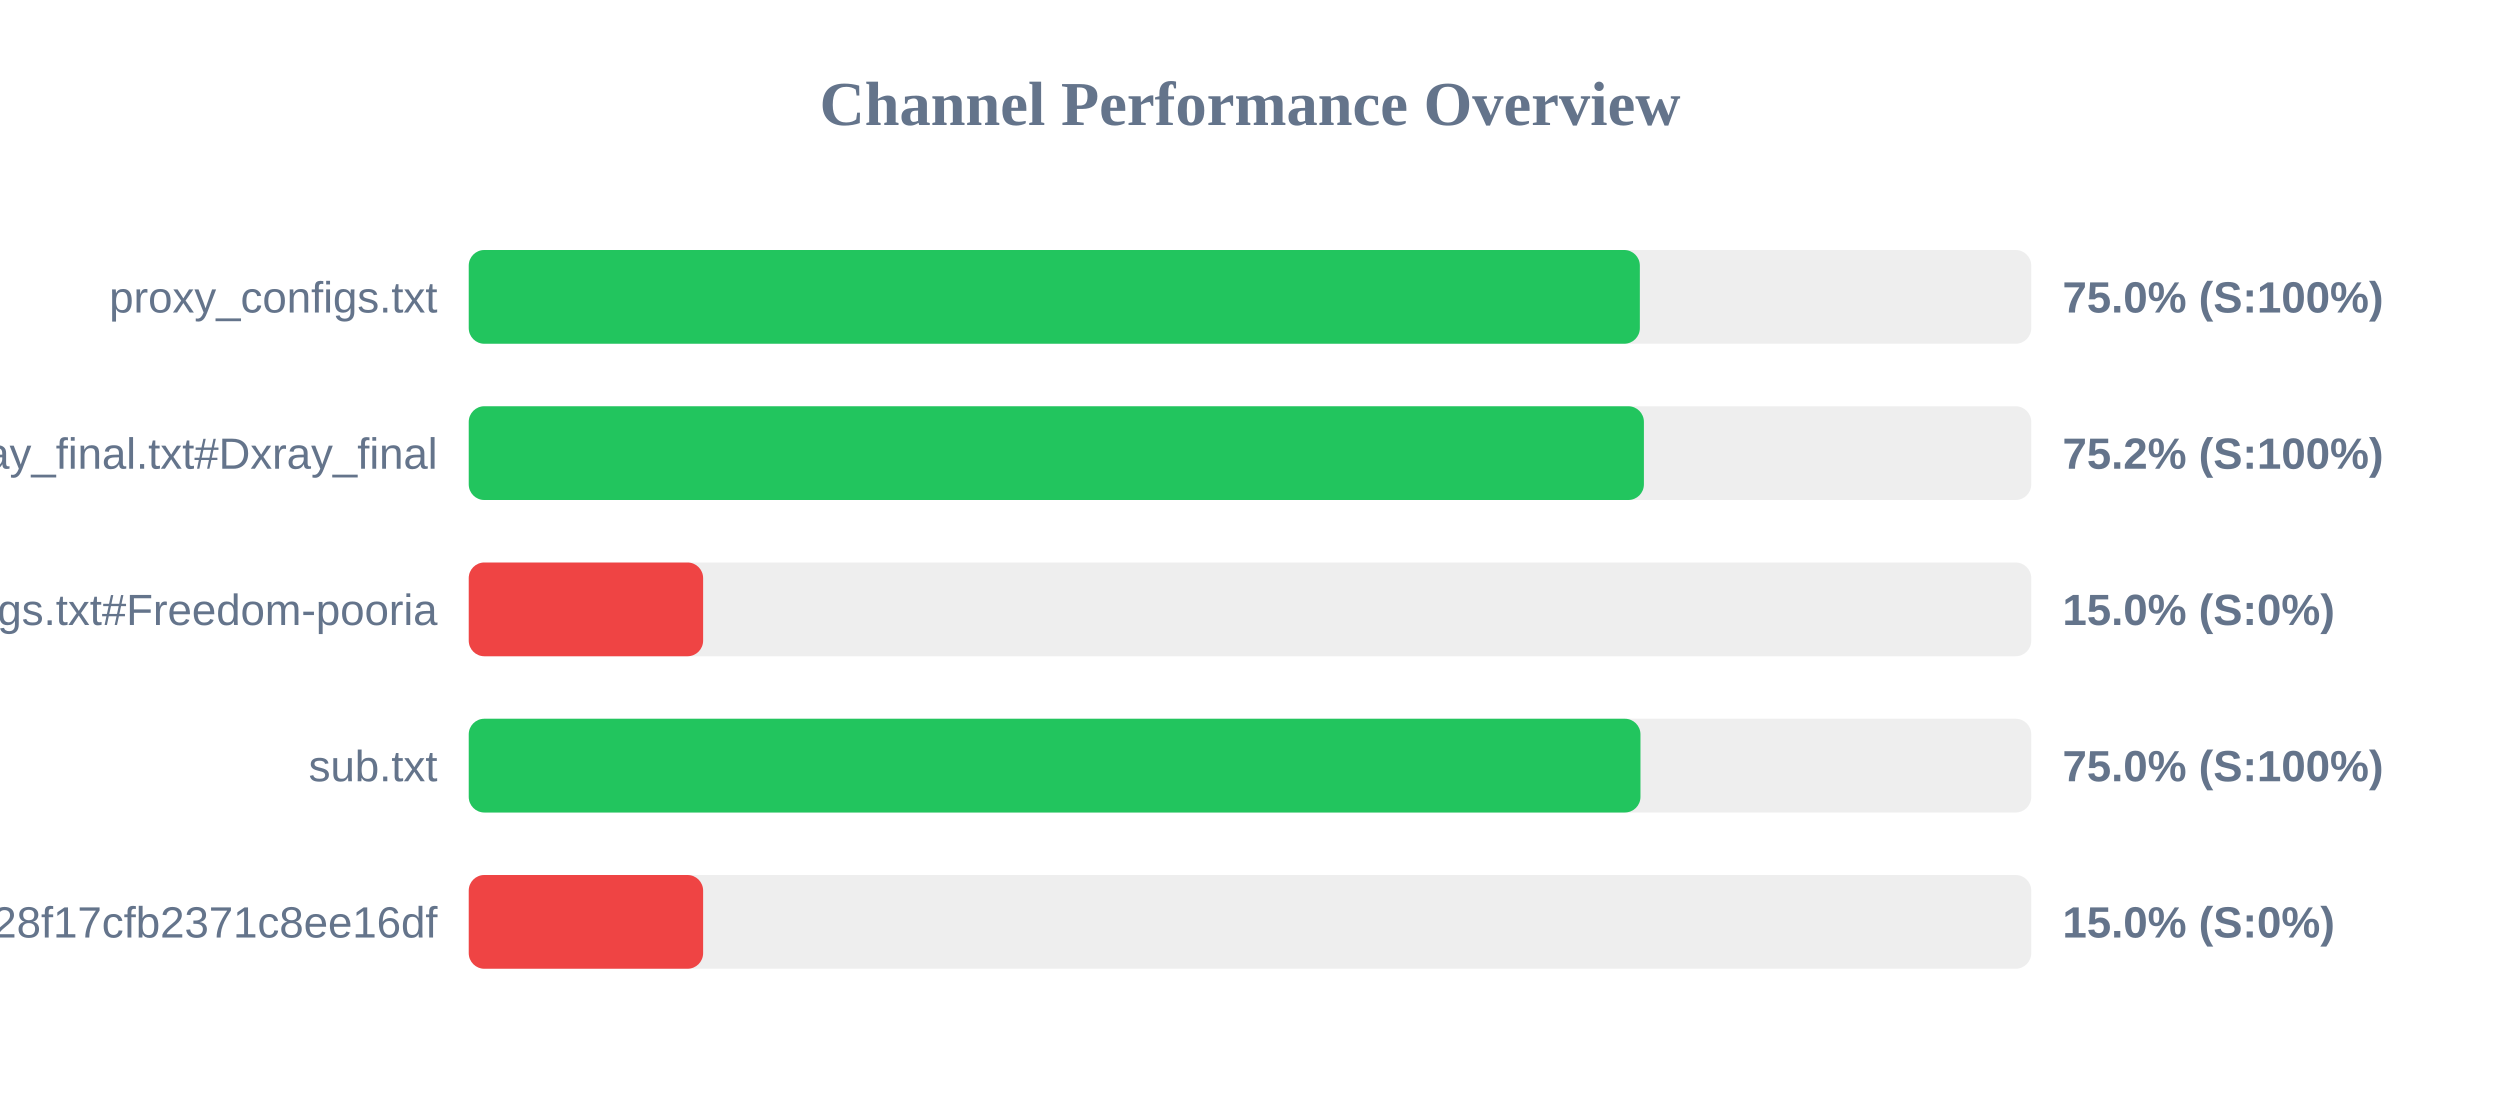
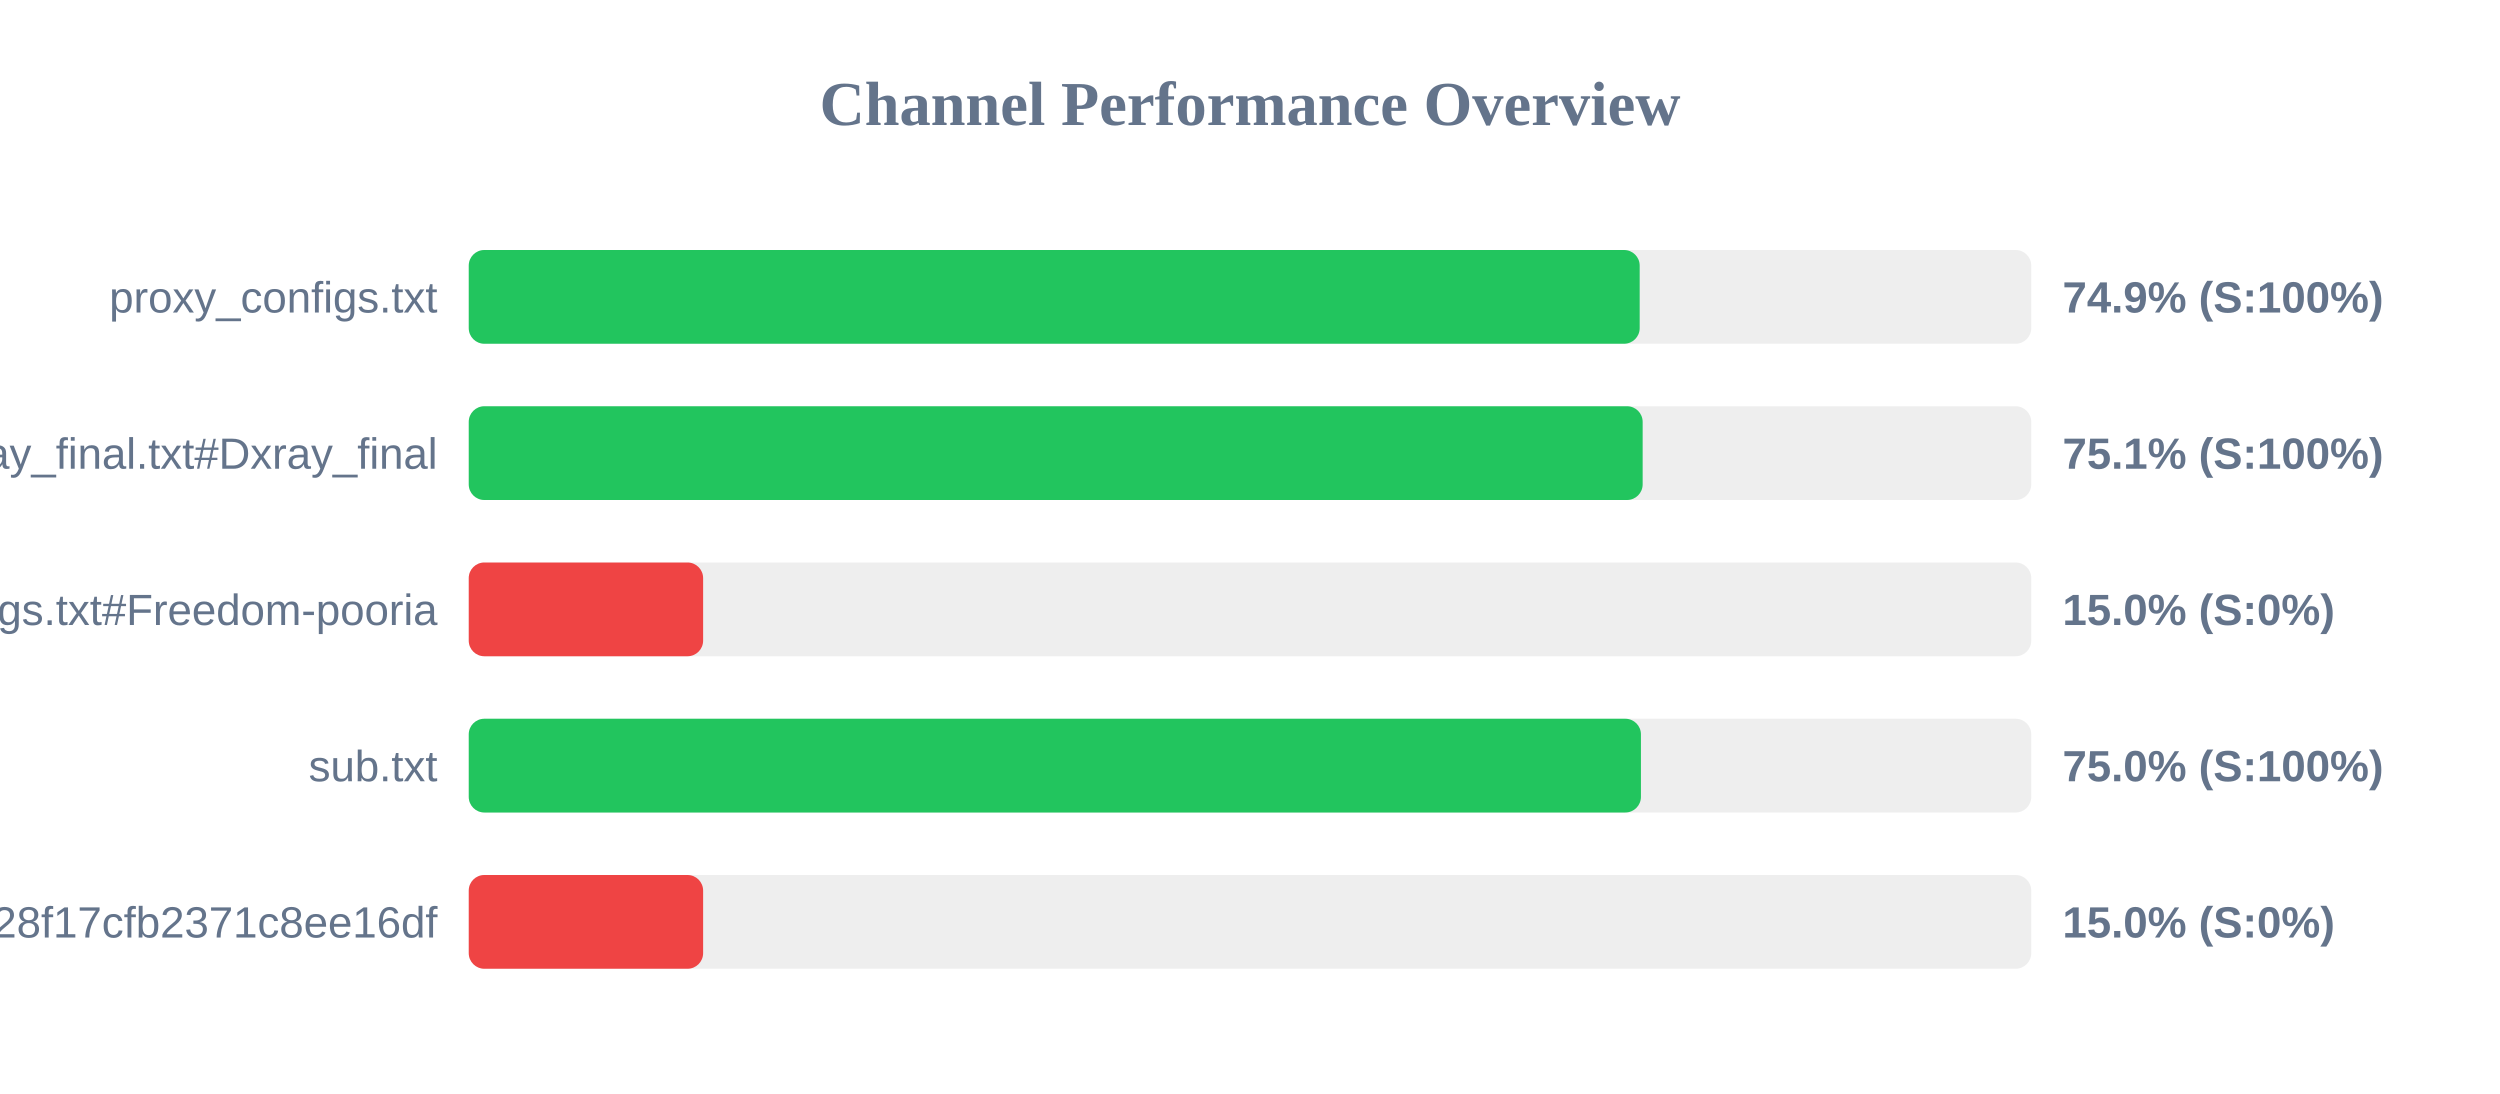
<svg xmlns="http://www.w3.org/2000/svg" width="800" height="350" version="1.1">
  <style>
        .row { font: 14px Arial; fill: #64748b; }
        .score { font: bold 14px Arial; fill: #64748b; }
    </style>
  <text x="400" y="40" text-anchor="middle" font-size="20px" font-weight="bold" fill="#64748b">Channel Performance Overview</text>
  <rect x="150" y="80" width="500" height="30" fill="#eee" rx="5" />
-   <rect x="150" y="80" width="374.75" height="30" fill="#22c55e" rx="5" />
+   <rect x="150" y="80" width="374.7" height="30" fill="#22c55e" rx="5" />
  <text x="140" y="100" text-anchor="end" class="row">proxy_configs.txt</text>
-   <text x="660" y="100" text-anchor="start" class="score">75.0% (S:100%)</text>
+   <text x="660" y="100" text-anchor="start" class="score">74.9% (S:100%)</text>
  <rect x="150" y="130" width="500" height="30" fill="#eee" rx="5" />
-   <rect x="150" y="130" width="376.05" height="30" fill="#22c55e" rx="5" />
+   <rect x="150" y="130" width="375.65" height="30" fill="#22c55e" rx="5" />
  <text x="140" y="150" text-anchor="end" class="row">xray_final.txt#Dxray_final</text>
-   <text x="660" y="150" text-anchor="start" class="score">75.2% (S:100%)</text>
+   <text x="660" y="150" text-anchor="start" class="score">75.1% (S:100%)</text>
  <rect x="150" y="180" width="500" height="30" fill="#eee" rx="5" />
  <rect x="150" y="180" width="75.0" height="30" fill="#ef4444" rx="5" />
  <text x="140" y="200" text-anchor="end" class="row">v2ray_configs.txt#Freedom-pooria</text>
  <text x="660" y="200" text-anchor="start" class="score">15.0% (S:0%)</text>
  <rect x="150" y="230" width="500" height="30" fill="#eee" rx="5" />
-   <rect x="150" y="230" width="374.95" height="30" fill="#22c55e" rx="5" />
+   <rect x="150" y="230" width="375.1" height="30" fill="#22c55e" rx="5" />
  <text x="140" y="250" text-anchor="end" class="row">sub.txt</text>
  <text x="660" y="250" text-anchor="start" class="score">75.0% (S:100%)</text>
  <rect x="150" y="280" width="500" height="30" fill="#eee" rx="5" />
  <rect x="150" y="280" width="75.0" height="30" fill="#ef4444" rx="5" />
  <text x="140" y="300" text-anchor="end" class="row">?token=fedfed7b41b828f17cfb2371c8ee16df</text>
  <text x="660" y="300" text-anchor="start" class="score">15.0% (S:0%)</text>
</svg>
